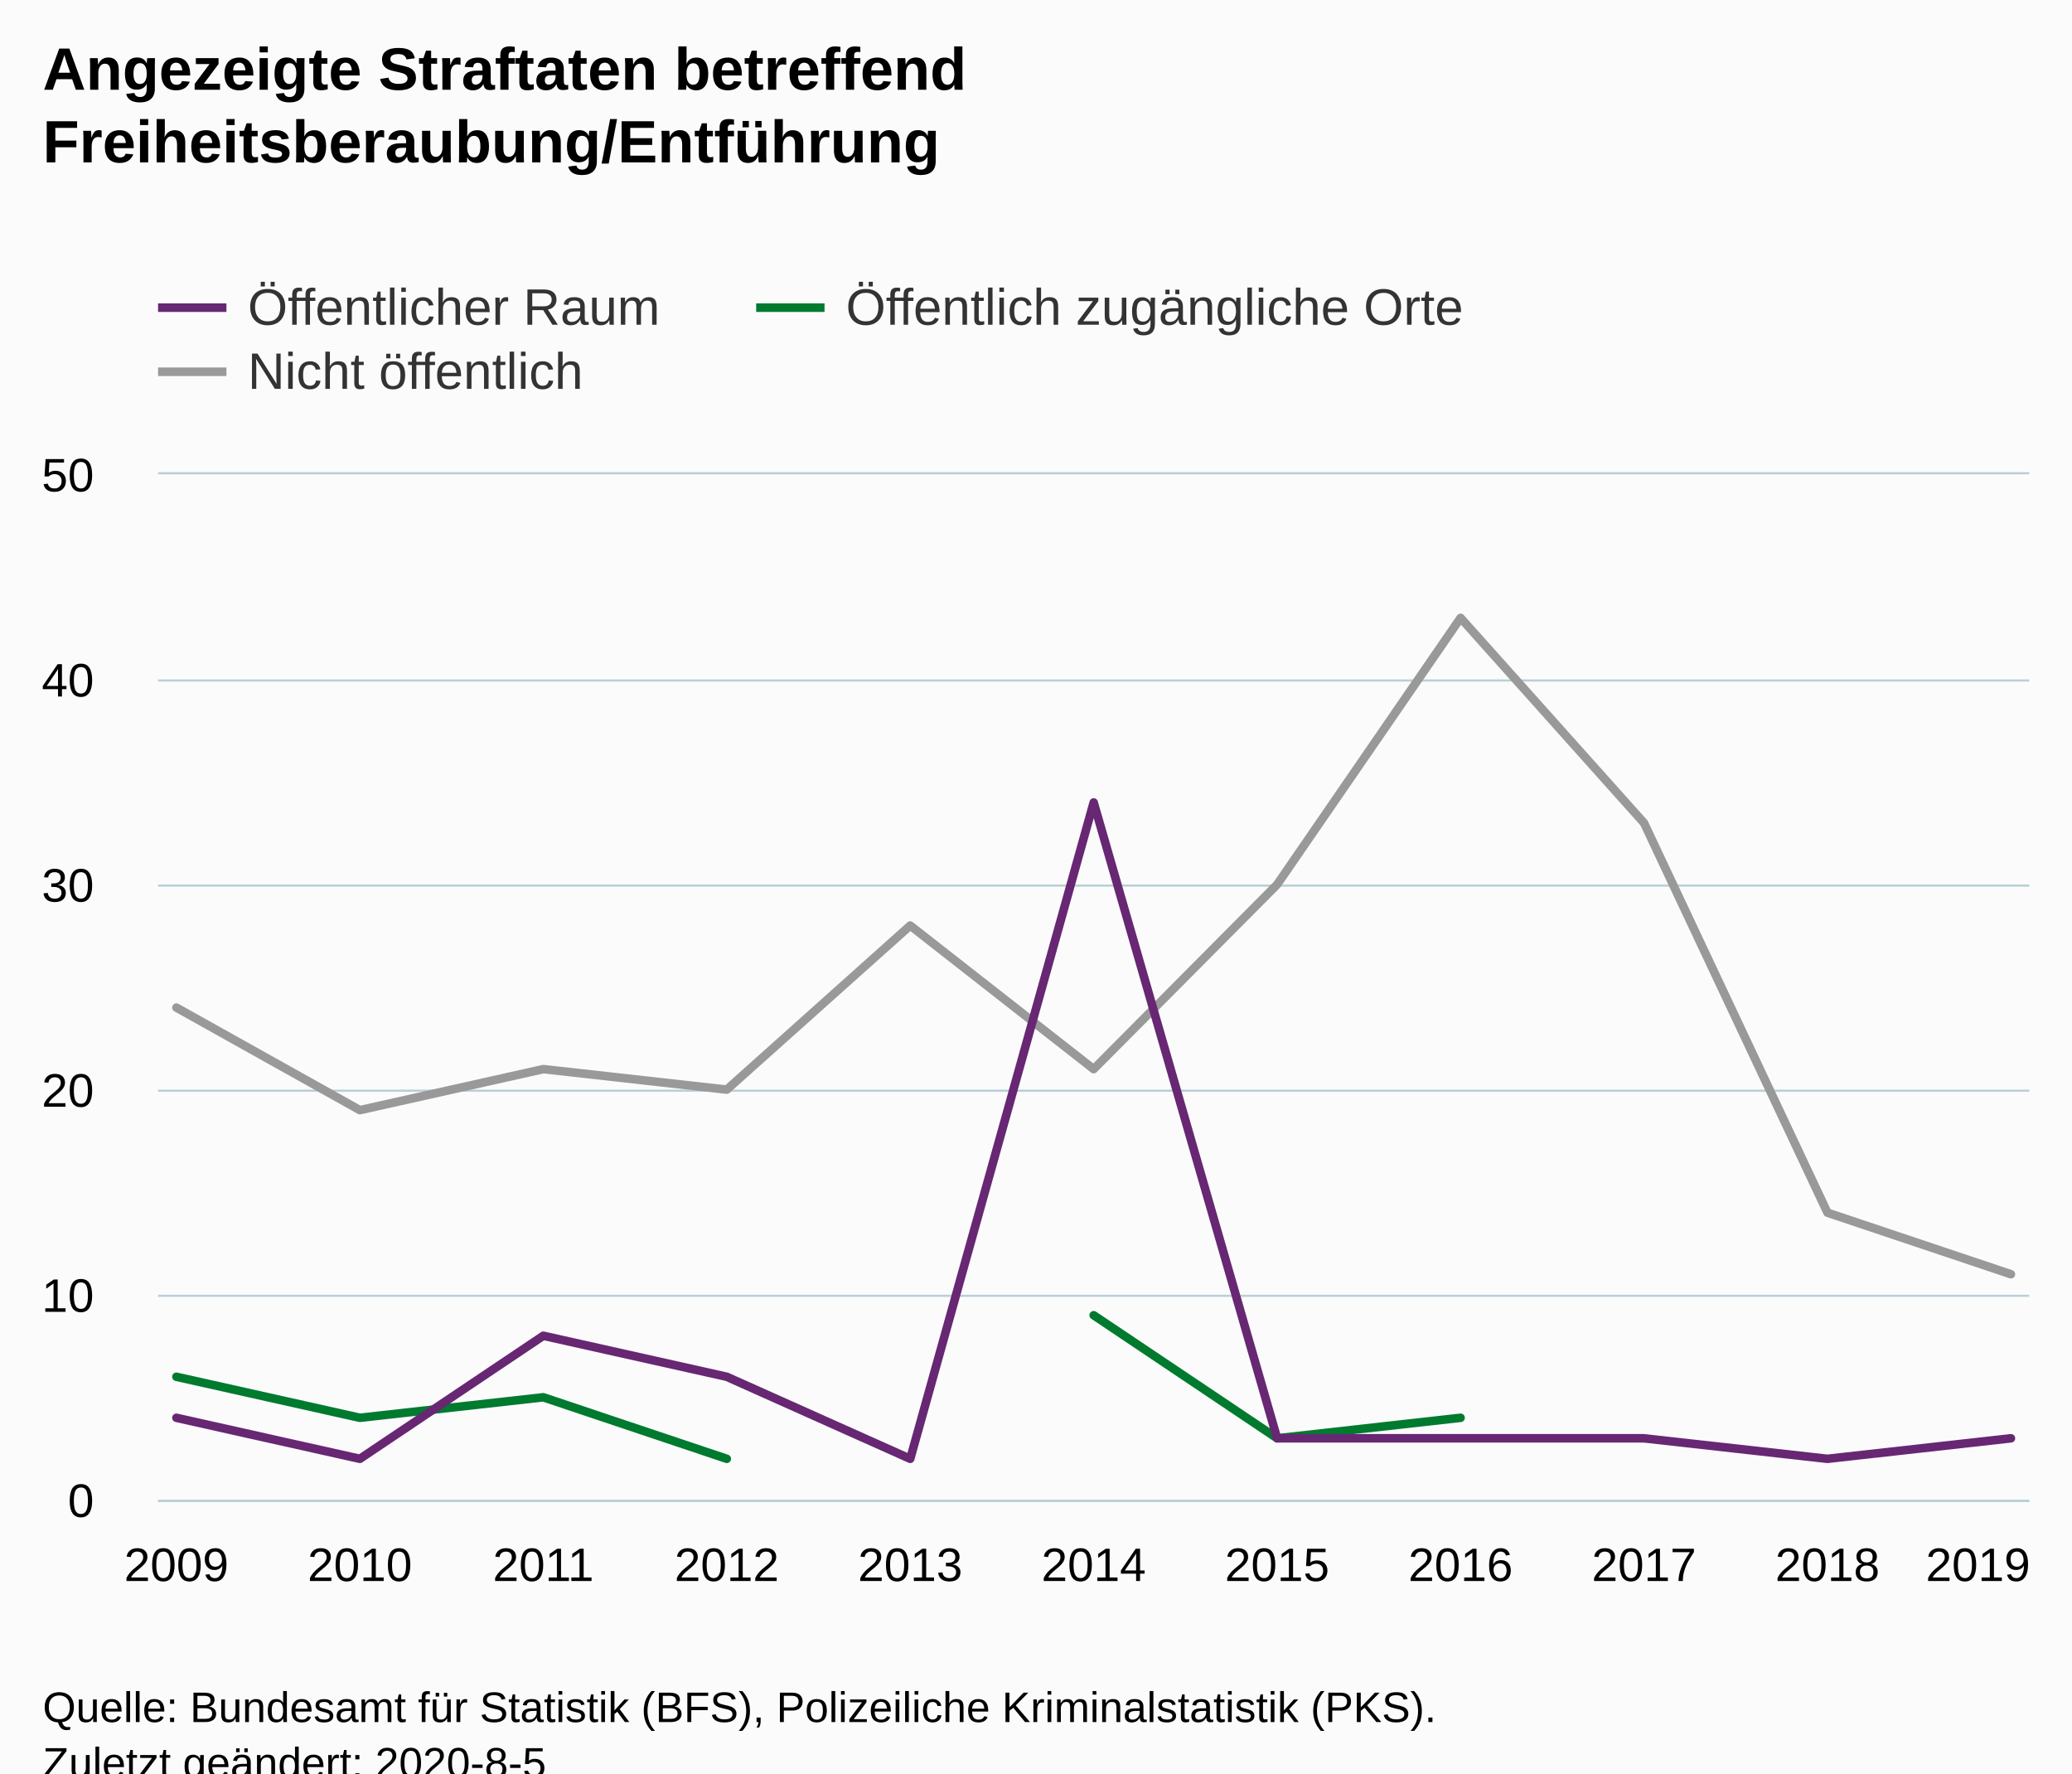
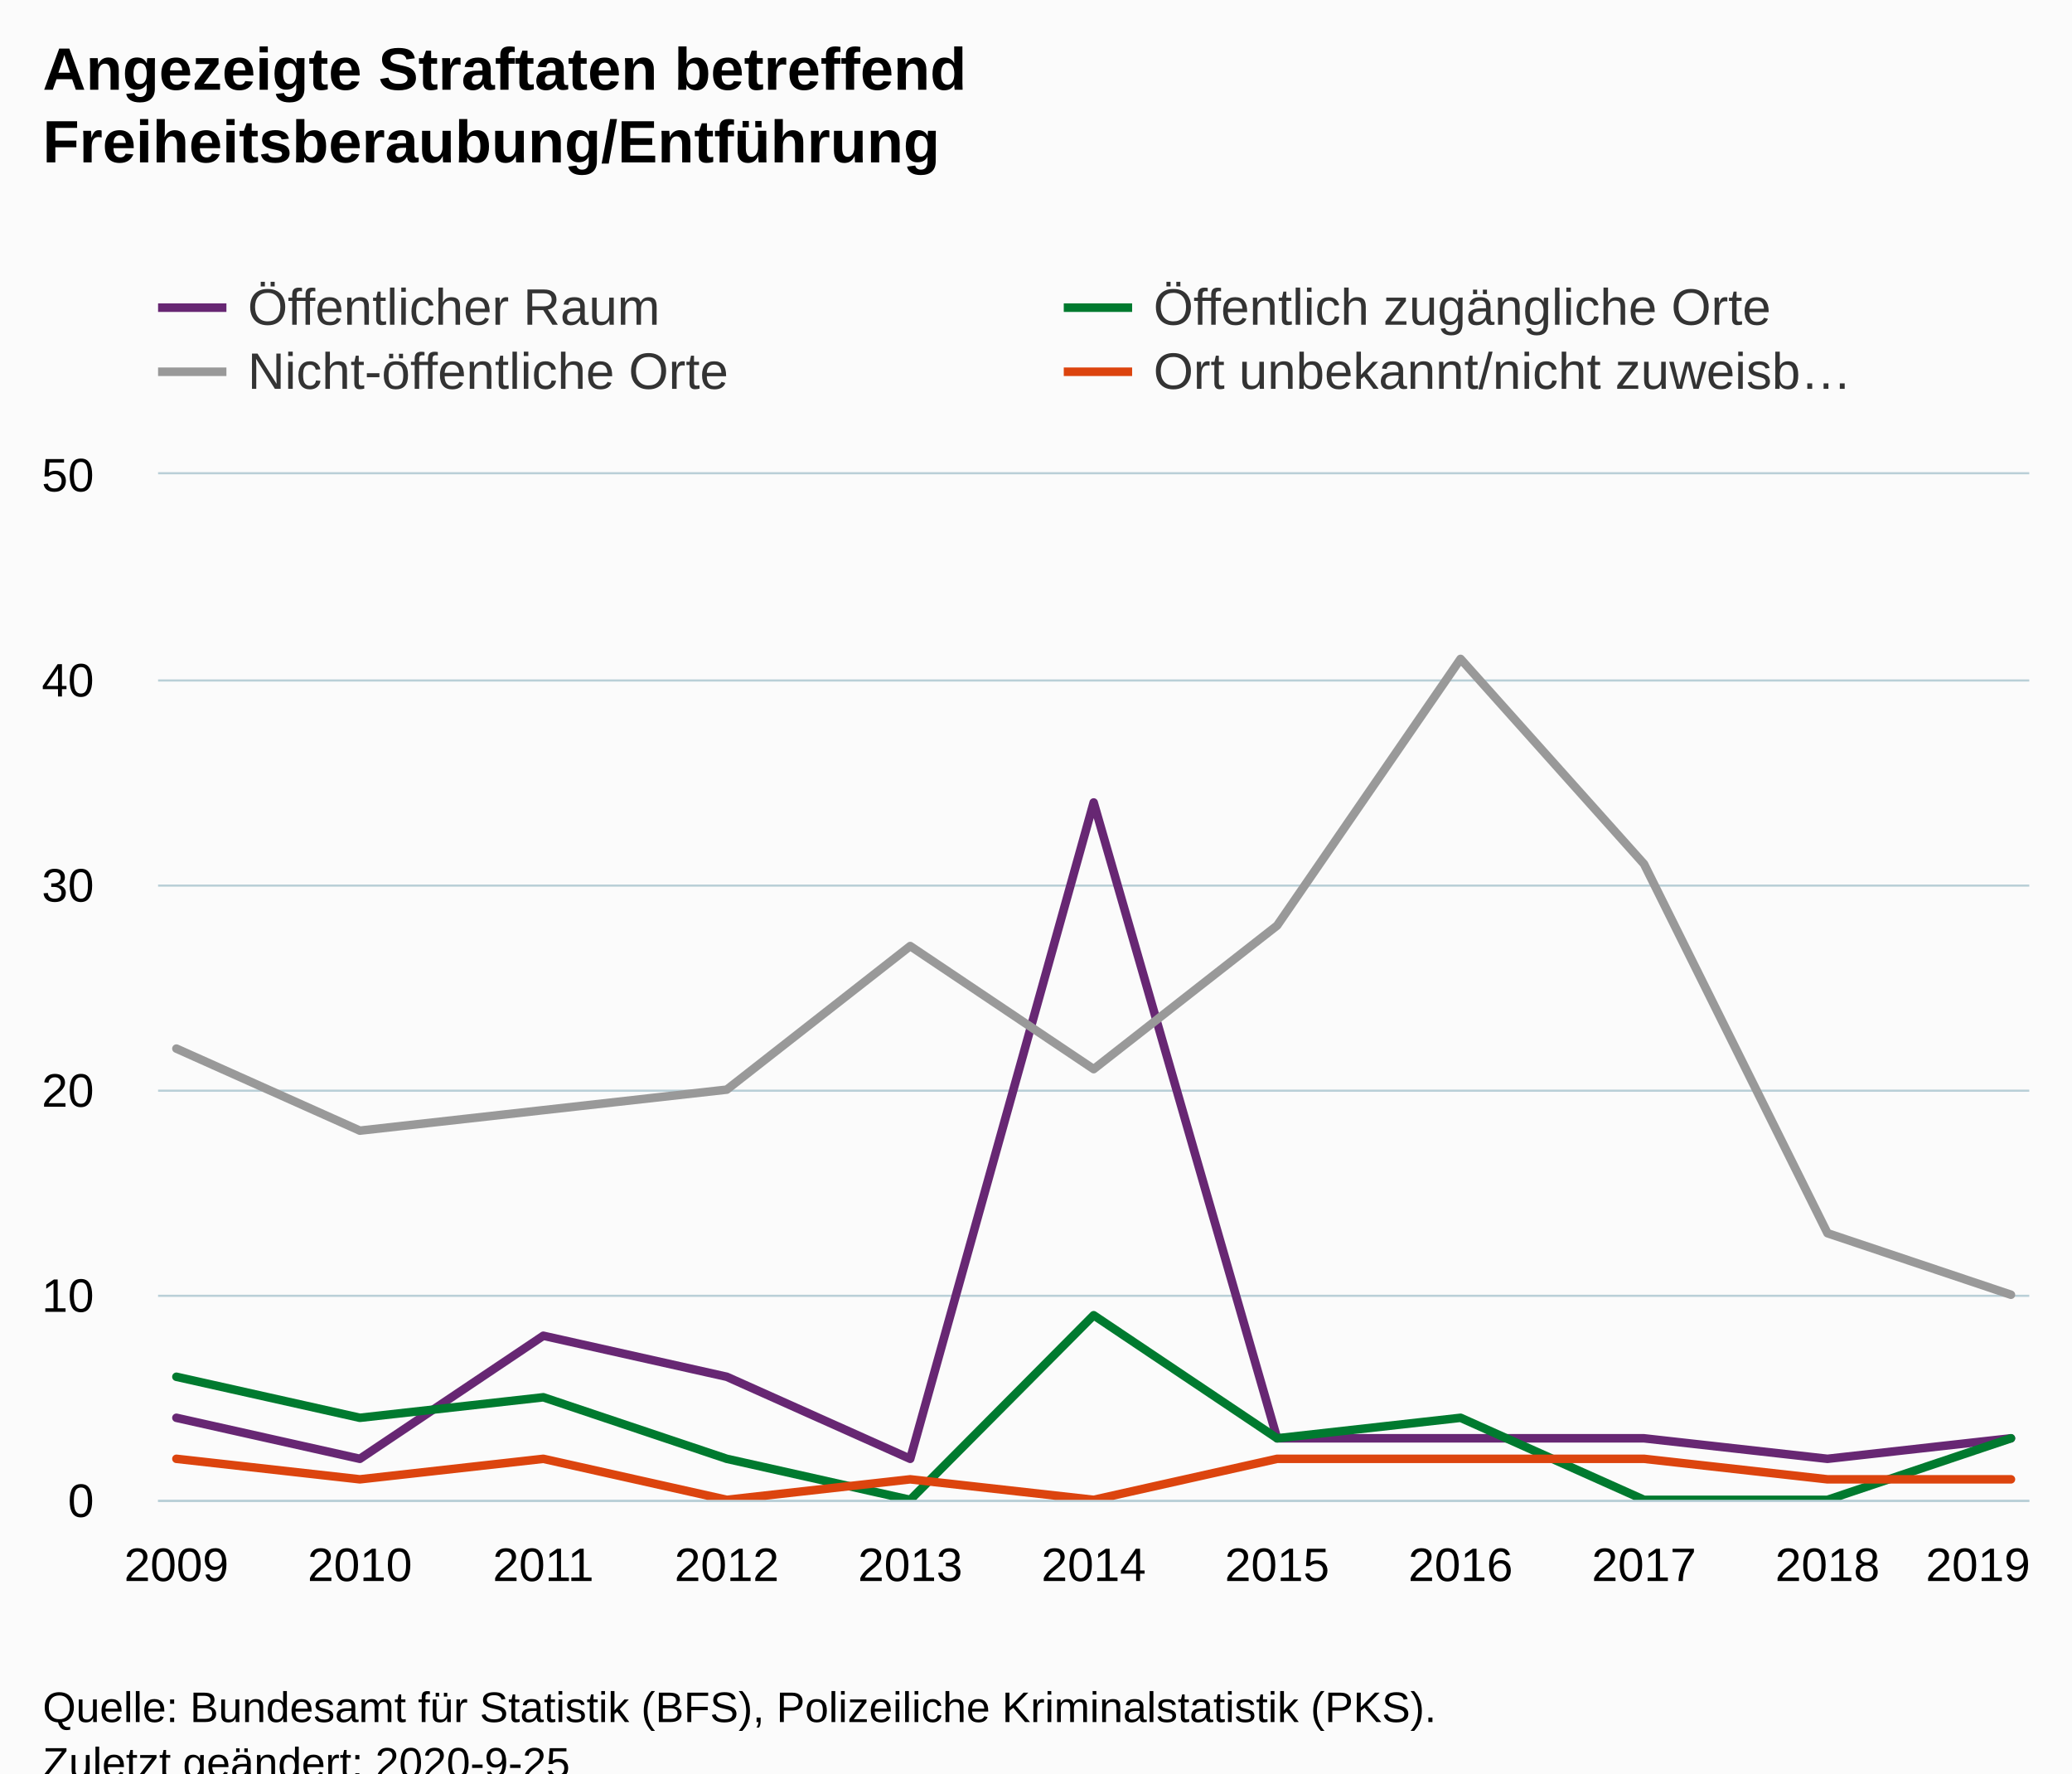
<svg xmlns="http://www.w3.org/2000/svg" version="1.1" class="highcharts-root" style="font-family:Arial;font-size:12px;" viewBox="0 0 485 415">
  <defs>
-     <clipPath id="highcharts-ngnluqh-39-">
+     <clipPath id="highcharts-d4i4bem-50-">
      <rect x="0" y="0" width="438" height="240" fill="none" />
    </clipPath>
-     <clipPath id="highcharts-ngnluqh-51-">
+     <clipPath id="highcharts-d4i4bem-62-">
      <rect x="0" y="0" width="438" height="240" fill="none" />
    </clipPath>
  </defs>
  <rect fill="#fbfbfb" class="highcharts-background" x="0" y="0" width="485" height="428" rx="0" ry="0" />
  <rect fill="none" class="highcharts-plot-background" x="37" y="111" width="438" height="240" />
  <g class="highcharts-pane-group" data-z-index="0" />
  <g class="highcharts-grid highcharts-xaxis-grid" data-z-index="1">
    <path fill="none" data-z-index="1" class="highcharts-grid-line" d="M 40.5 111 L 40.5 351" opacity="1" />
    <path fill="none" data-z-index="1" class="highcharts-grid-line" d="M 83.5 111 L 83.5 351" opacity="1" />
    <path fill="none" data-z-index="1" class="highcharts-grid-line" d="M 126.5 111 L 126.5 351" opacity="1" />
    <path fill="none" data-z-index="1" class="highcharts-grid-line" d="M 169.5 111 L 169.5 351" opacity="1" />
    <path fill="none" data-z-index="1" class="highcharts-grid-line" d="M 212.5 111 L 212.5 351" opacity="1" />
    <path fill="none" data-z-index="1" class="highcharts-grid-line" d="M 255.5 111 L 255.5 351" opacity="1" />
    <path fill="none" data-z-index="1" class="highcharts-grid-line" d="M 298.5 111 L 298.5 351" opacity="1" />
    <path fill="none" data-z-index="1" class="highcharts-grid-line" d="M 341.5 111 L 341.5 351" opacity="1" />
    <path fill="none" data-z-index="1" class="highcharts-grid-line" d="M 384.5 111 L 384.5 351" opacity="1" />
    <path fill="none" data-z-index="1" class="highcharts-grid-line" d="M 427.5 111 L 427.5 351" opacity="1" />
    <path fill="none" data-z-index="1" class="highcharts-grid-line" d="M 470.5 111 L 470.5 351" opacity="1" />
  </g>
  <g class="highcharts-grid highcharts-yaxis-grid" data-z-index="1">
    <path fill="none" stroke="#B9CFD7" stroke-width="0.5" data-z-index="1" class="highcharts-grid-line" d="M 37 351.25 L 475 351.25" opacity="1" />
    <path fill="none" stroke="#B9CFD7" stroke-width="0.5" data-z-index="1" class="highcharts-grid-line" d="M 37 303.25 L 475 303.25" opacity="1" />
    <path fill="none" stroke="#B9CFD7" stroke-width="0.5" data-z-index="1" class="highcharts-grid-line" d="M 37 255.25 L 475 255.25" opacity="1" />
    <path fill="none" stroke="#B9CFD7" stroke-width="0.5" data-z-index="1" class="highcharts-grid-line" d="M 37 207.25 L 475 207.25" opacity="1" />
    <path fill="none" stroke="#B9CFD7" stroke-width="0.5" data-z-index="1" class="highcharts-grid-line" d="M 37 159.25 L 475 159.25" opacity="1" />
    <path fill="none" stroke="#B9CFD7" stroke-width="0.5" data-z-index="1" class="highcharts-grid-line" d="M 37 110.75 L 475 110.75" opacity="1" />
  </g>
  <rect fill="none" class="highcharts-plot-border" data-z-index="1" x="37" y="111" width="438" height="240" />
  <g class="highcharts-axis highcharts-xaxis" data-z-index="2">
    <path fill="none" class="highcharts-axis-line" stroke="#B9CFD7" stroke-width="0.5" data-z-index="7" d="M 37 351.25 L 475 351.25" />
  </g>
  <g class="highcharts-axis highcharts-yaxis" data-z-index="2">
    <path fill="none" class="highcharts-axis-line" data-z-index="7" d="M 37 111 L 37 351" />
  </g>
  <g class="highcharts-series-group" data-z-index="3">
-     <g class="highcharts-series highcharts-series-0 highcharts-line-series" data-z-index="0.1" opacity="1" transform="translate(37,111) scale(1 1)" clip-path="url(#highcharts-ngnluqh-51-)">
-       <path fill="none" d="M 4.294 124.8 L 47.235 148.8 L 90.176 139.2 L 133.118 144 L 176.059 105.6 L 219 139.2 L 261.941 96 L 304.882 33.6 L 347.824 81.6 L 390.765 172.8 L 433.706 187.2" class="highcharts-graph" data-z-index="1" stroke="#999999" stroke-width="2" stroke-linejoin="round" stroke-linecap="round" />
+     <g class="highcharts-series highcharts-series-0 highcharts-line-series" data-z-index="0.1" opacity="1" transform="translate(37,111) scale(1 1)" clip-path="url(#highcharts-d4i4bem-62-)">
+       <path fill="none" d="M 4.294 220.8 L 47.235 230.4 L 90.176 201.6 L 133.118 211.2 L 176.059 230.4 L 219 76.8 L 261.941 225.6 L 304.882 225.6 L 347.824 225.6 L 390.765 230.4 L 433.706 225.6" class="highcharts-graph" data-z-index="1" stroke="#672773" stroke-width="2" stroke-linejoin="round" stroke-linecap="round" />
    </g>
    <g class="highcharts-markers highcharts-series-0 highcharts-line-series" data-z-index="0.1" opacity="1" transform="translate(37,111) scale(1 1)" clip-path="none" />
-     <g class="highcharts-series highcharts-series-1 highcharts-line-series" data-z-index="0.1" opacity="1" transform="translate(37,111) scale(1 1)" clip-path="url(#highcharts-ngnluqh-51-)">
-       <path fill="none" d="M 4.294 211.2 L 47.235 220.8 L 90.176 216 L 133.118 230.4 M 219 196.8 L 261.941 225.6 L 304.882 220.8 M 433.706 225.6" class="highcharts-graph" data-z-index="1" stroke="#007a2f" stroke-width="2" stroke-linejoin="round" stroke-linecap="round" />
+     <g class="highcharts-series highcharts-series-1 highcharts-line-series" data-z-index="0.1" opacity="1" transform="translate(37,111) scale(1 1)" clip-path="url(#highcharts-d4i4bem-62-)">
+       <path fill="none" d="M 4.294 211.2 L 47.235 220.8 L 90.176 216 L 133.118 230.4 L 176.059 240 L 219 196.8 L 261.941 225.6 L 304.882 220.8 L 347.824 240 L 390.765 240 L 433.706 225.6" class="highcharts-graph" data-z-index="1" stroke="#007a2f" stroke-width="2" stroke-linejoin="round" stroke-linecap="round" />
    </g>
    <g class="highcharts-markers highcharts-series-1 highcharts-line-series" data-z-index="0.1" opacity="1" transform="translate(37,111) scale(1 1)" clip-path="none" />
-     <g class="highcharts-series highcharts-series-2 highcharts-line-series" data-z-index="0.1" opacity="1" transform="translate(37,111) scale(1 1)" clip-path="url(#highcharts-ngnluqh-51-)">
-       <path fill="none" d="M 4.294 220.8 L 47.235 230.4 L 90.176 201.6 L 133.118 211.2 L 176.059 230.4 L 219 76.8 L 261.941 225.6 L 304.882 225.6 L 347.824 225.6 L 390.765 230.4 L 433.706 225.6" class="highcharts-graph" data-z-index="1" stroke="#672773" stroke-width="2" stroke-linejoin="round" stroke-linecap="round" />
+     <g class="highcharts-series highcharts-series-2 highcharts-line-series" data-z-index="0.1" opacity="1" transform="translate(37,111) scale(1 1)" clip-path="url(#highcharts-d4i4bem-62-)">
+       <path fill="none" d="M 4.294 134.4 L 47.235 153.6 L 90.176 148.8 L 133.118 144 L 176.059 110.4 L 219 139.2 L 261.941 105.6 L 304.882 43.2 L 347.824 91.2 L 390.765 177.6 L 433.706 192" class="highcharts-graph" data-z-index="1" stroke="#999999" stroke-width="2" stroke-linejoin="round" stroke-linecap="round" />
    </g>
    <g class="highcharts-markers highcharts-series-2 highcharts-line-series" data-z-index="0.1" opacity="1" transform="translate(37,111) scale(1 1)" clip-path="none" />
+     <g class="highcharts-series highcharts-series-3 highcharts-line-series" data-z-index="0.1" opacity="1" transform="translate(37,111) scale(1 1)" clip-path="url(#highcharts-d4i4bem-62-)">
+       <path fill="none" d="M 4.294 230.4 L 47.235 235.2 L 90.176 230.4 L 133.118 240 L 176.059 235.2 L 219 240 L 261.941 230.4 L 304.882 230.4 L 347.824 230.4 L 390.765 235.2 L 433.706 235.2" class="highcharts-graph" data-z-index="1" stroke="#DC440E" stroke-width="2" stroke-linejoin="round" stroke-linecap="round" />
+     </g>
+     <g class="highcharts-markers highcharts-series-3 highcharts-line-series" data-z-index="0.1" opacity="1" transform="translate(37,111) scale(1 1)" clip-path="none" />
  </g>
  <text x="10" text-anchor="start" class="highcharts-title" data-z-index="4" style="color:#000000;font-size:14px;font-weight:bold;fill:#000000;" y="21">
    <tspan>Angezeigte Straftaten betreffend</tspan>
    <tspan dy="17" x="10">Freiheitsberaubung/Entführung</tspan>
  </text>
  <text x="10" text-anchor="start" class="highcharts-subtitle" data-z-index="4" style="color:#000000;font-size:12px;font-weight:normal;fill:#000000;" y="57" />
  <text x="10" text-anchor="start" class="highcharts-caption" data-z-index="4" style="color:#666666;fill:#666666;" y="385" />
  <g class="highcharts-legend" data-z-index="7" transform="translate(29,58)">
-     <rect fill="none" class="highcharts-legend-box" rx="0" ry="0" x="0" y="0" width="323" height="41" visibility="visible" />
+     <rect fill="none" class="highcharts-legend-box" rx="0" ry="0" x="0" y="0" width="420" height="41" visibility="visible" />
    <g data-z-index="1">
      <g>
-         <g class="highcharts-legend-item highcharts-line-series highcharts-color-undefined highcharts-series-2" data-z-index="1" transform="translate(8,3)">
+         <g class="highcharts-legend-item highcharts-line-series highcharts-color-undefined highcharts-series-0" data-z-index="1" transform="translate(8,3)">
          <path fill="none" d="M 0 11 L 16 11" class="highcharts-graph" stroke="#672773" stroke-width="2" />
          <text x="21" style="color:#333333;cursor:pointer;font-size:12px;font-weight:normal;fill:#333333;" text-anchor="start" data-z-index="2" y="15">
            <tspan>Öffentlicher Raum</tspan>
          </text>
        </g>
-         <g class="highcharts-legend-item highcharts-line-series highcharts-color-undefined highcharts-series-1" data-z-index="1" transform="translate(148,3)">
+         <g class="highcharts-legend-item highcharts-line-series highcharts-color-undefined highcharts-series-1" data-z-index="1" transform="translate(220,3)">
          <path fill="none" d="M 0 11 L 16 11" class="highcharts-graph" stroke="#007a2f" stroke-width="2" />
          <text x="21" y="15" style="color:#333333;cursor:pointer;font-size:12px;font-weight:normal;fill:#333333;" text-anchor="start" data-z-index="2">
            <tspan>Öffentlich zugängliche Orte</tspan>
          </text>
        </g>
-         <g class="highcharts-legend-item highcharts-line-series highcharts-color-undefined highcharts-series-0" data-z-index="1" transform="translate(8,18)">
+         <g class="highcharts-legend-item highcharts-line-series highcharts-color-undefined highcharts-series-2" data-z-index="1" transform="translate(8,18)">
          <path fill="none" d="M 0 11 L 16 11" class="highcharts-graph" stroke="#999999" stroke-width="2" />
          <text x="21" y="15" style="color:#333333;cursor:pointer;font-size:12px;font-weight:normal;fill:#333333;" text-anchor="start" data-z-index="2">
-             <tspan>Nicht öffentlich</tspan>
+             <tspan>Nicht-öffentliche Orte</tspan>
+           </text>
+         </g>
+         <g class="highcharts-legend-item highcharts-line-series highcharts-color-undefined highcharts-series-3" data-z-index="1" transform="translate(220,18)">
+           <path fill="none" d="M 0 11 L 16 11" class="highcharts-graph" stroke="#DC440E" stroke-width="2" />
+           <text x="21" y="15" style="color:#333333;cursor:pointer;font-size:12px;font-weight:normal;fill:#333333;" text-anchor="start" data-z-index="2">
+             <tspan>Ort unbekannt/nicht zuweisb…</tspan>
          </text>
        </g>
      </g>
    </g>
  </g>
  <g class="highcharts-axis-labels highcharts-xaxis-labels" data-z-index="7">
    <text x="41.294" style="color:#000000;cursor:default;font-size:11px;fill:#000000;" text-anchor="middle" transform="translate(0,0)" y="370" opacity="1">2009</text>
    <text x="84.235" style="color:#000000;cursor:default;font-size:11px;fill:#000000;" text-anchor="middle" transform="translate(0,0)" y="370" opacity="1">2010</text>
    <text x="127.176" style="color:#000000;cursor:default;font-size:11px;fill:#000000;" text-anchor="middle" transform="translate(0,0)" y="370" opacity="1">2011</text>
    <text x="170.118" style="color:#000000;cursor:default;font-size:11px;fill:#000000;" text-anchor="middle" transform="translate(0,0)" y="370" opacity="1">2012</text>
    <text x="213.059" style="color:#000000;cursor:default;font-size:11px;fill:#000000;" text-anchor="middle" transform="translate(0,0)" y="370" opacity="1">2013</text>
    <text x="256" style="color:#000000;cursor:default;font-size:11px;fill:#000000;" text-anchor="middle" transform="translate(0,0)" y="370" opacity="1">2014</text>
    <text x="298.941" style="color:#000000;cursor:default;font-size:11px;fill:#000000;" text-anchor="middle" transform="translate(0,0)" y="370" opacity="1">2015</text>
    <text x="341.882" style="color:#000000;cursor:default;font-size:11px;fill:#000000;" text-anchor="middle" transform="translate(0,0)" y="370" opacity="1">2016</text>
    <text x="384.824" style="color:#000000;cursor:default;font-size:11px;fill:#000000;" text-anchor="middle" transform="translate(0,0)" y="370" opacity="1">2017</text>
    <text x="427.765" style="color:#000000;cursor:default;font-size:11px;fill:#000000;" text-anchor="middle" transform="translate(0,0)" y="370" opacity="1">2018</text>
    <text x="463" style="color:#000000;cursor:default;font-size:11px;fill:#000000;" text-anchor="middle" transform="translate(0,0)" y="370" opacity="1">2019</text>
  </g>
  <g class="highcharts-axis-labels highcharts-yaxis-labels" data-z-index="7">
    <text x="22" style="color:#000000;cursor:default;font-size:11px;fill:#000000;" text-anchor="end" transform="translate(0,0)" y="355" opacity="1">0</text>
    <text x="22" style="color:#000000;cursor:default;font-size:11px;fill:#000000;" text-anchor="end" transform="translate(0,0)" y="307" opacity="1">10</text>
    <text x="22" style="color:#000000;cursor:default;font-size:11px;fill:#000000;" text-anchor="end" transform="translate(0,0)" y="259" opacity="1">20</text>
    <text x="22" style="color:#000000;cursor:default;font-size:11px;fill:#000000;" text-anchor="end" transform="translate(0,0)" y="211" opacity="1">30</text>
    <text x="22" style="color:#000000;cursor:default;font-size:11px;fill:#000000;" text-anchor="end" transform="translate(0,0)" y="163" opacity="1">40</text>
    <text x="22" style="color:#000000;cursor:default;font-size:11px;fill:#000000;" text-anchor="end" transform="translate(0,0)" y="115" opacity="1">50</text>
  </g>
  <text x="10" class="highcharts-credits" text-anchor="start" data-z-index="8" style="cursor:default;color:#000000;font-size:10px;fill:#000000;" y="403">
    <tspan>Quelle: Bundesamt für Statistik (BFS), Polizeiliche Kriminalstatistik (PKS).</tspan>
-     <tspan x="10" dy="13">Zuletzt geändert: 2020-8-5</tspan>
+     <tspan x="10" dy="13">Zuletzt geändert: 2020-9-25</tspan>
  </text>
</svg>
